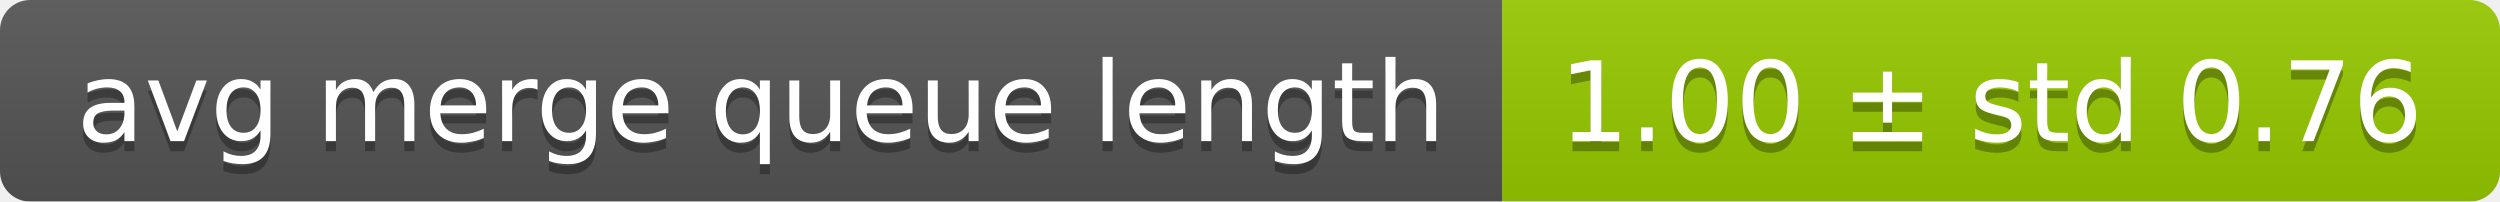
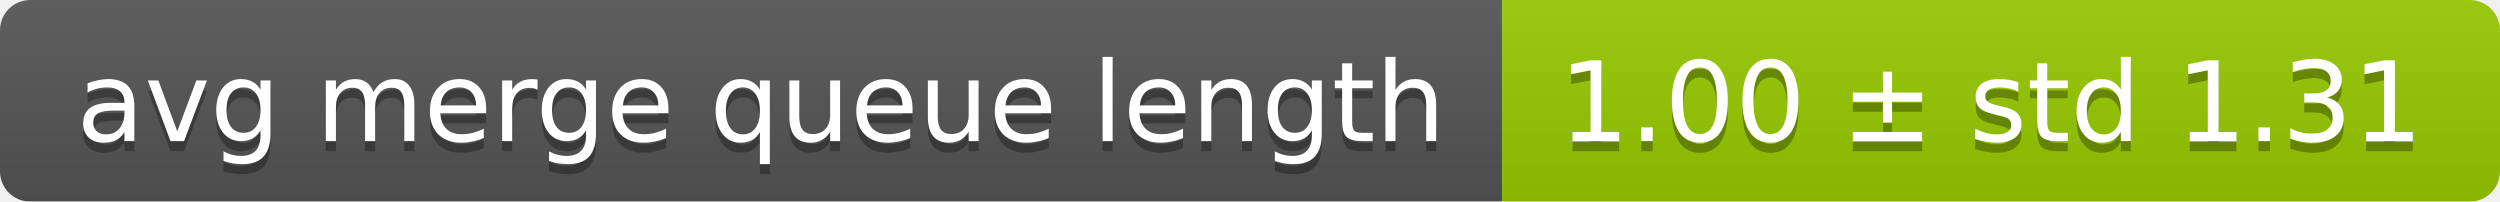
<svg xmlns="http://www.w3.org/2000/svg" width="248" height="20">
  <linearGradient id="smooth" x2="0" y2="100%">
    <stop offset="0" stop-color="#bbb" stop-opacity=".1" />
    <stop offset="1" stop-opacity=".1" />
  </linearGradient>
  <mask id="round">
    <rect width="248" height="20" rx="3" fill="#fff" />
  </mask>
  <g mask="url(#round)">
    <rect width="149" height="20" fill="#555" />
    <rect x="149" width="99" height="20" fill="#97ca00" />
    <rect width="248" height="20" fill="url(#smooth)" />
  </g>
  <g fill="#fff" text-anchor="middle" font-family="DejaVu Sans,Verdana,Geneva,sans-serif" font-size="11">
    <text x="75.5" y="15" fill="#010101" fill-opacity=".3">avg merge queue length</text>
    <text x="75.5" y="14">avg merge queue length</text>
-     <text x="197.5" y="15" fill="#010101" fill-opacity=".3">1.00 ± std 0.76</text>
-     <text x="197.5" y="14">1.00 ± std 0.76</text>
+     <text x="197.5" y="15" fill="#010101" fill-opacity=".3">1.00 ± std 1.31</text>
+     <text x="197.5" y="14">1.00 ± std 1.31</text>
  </g>
</svg>
